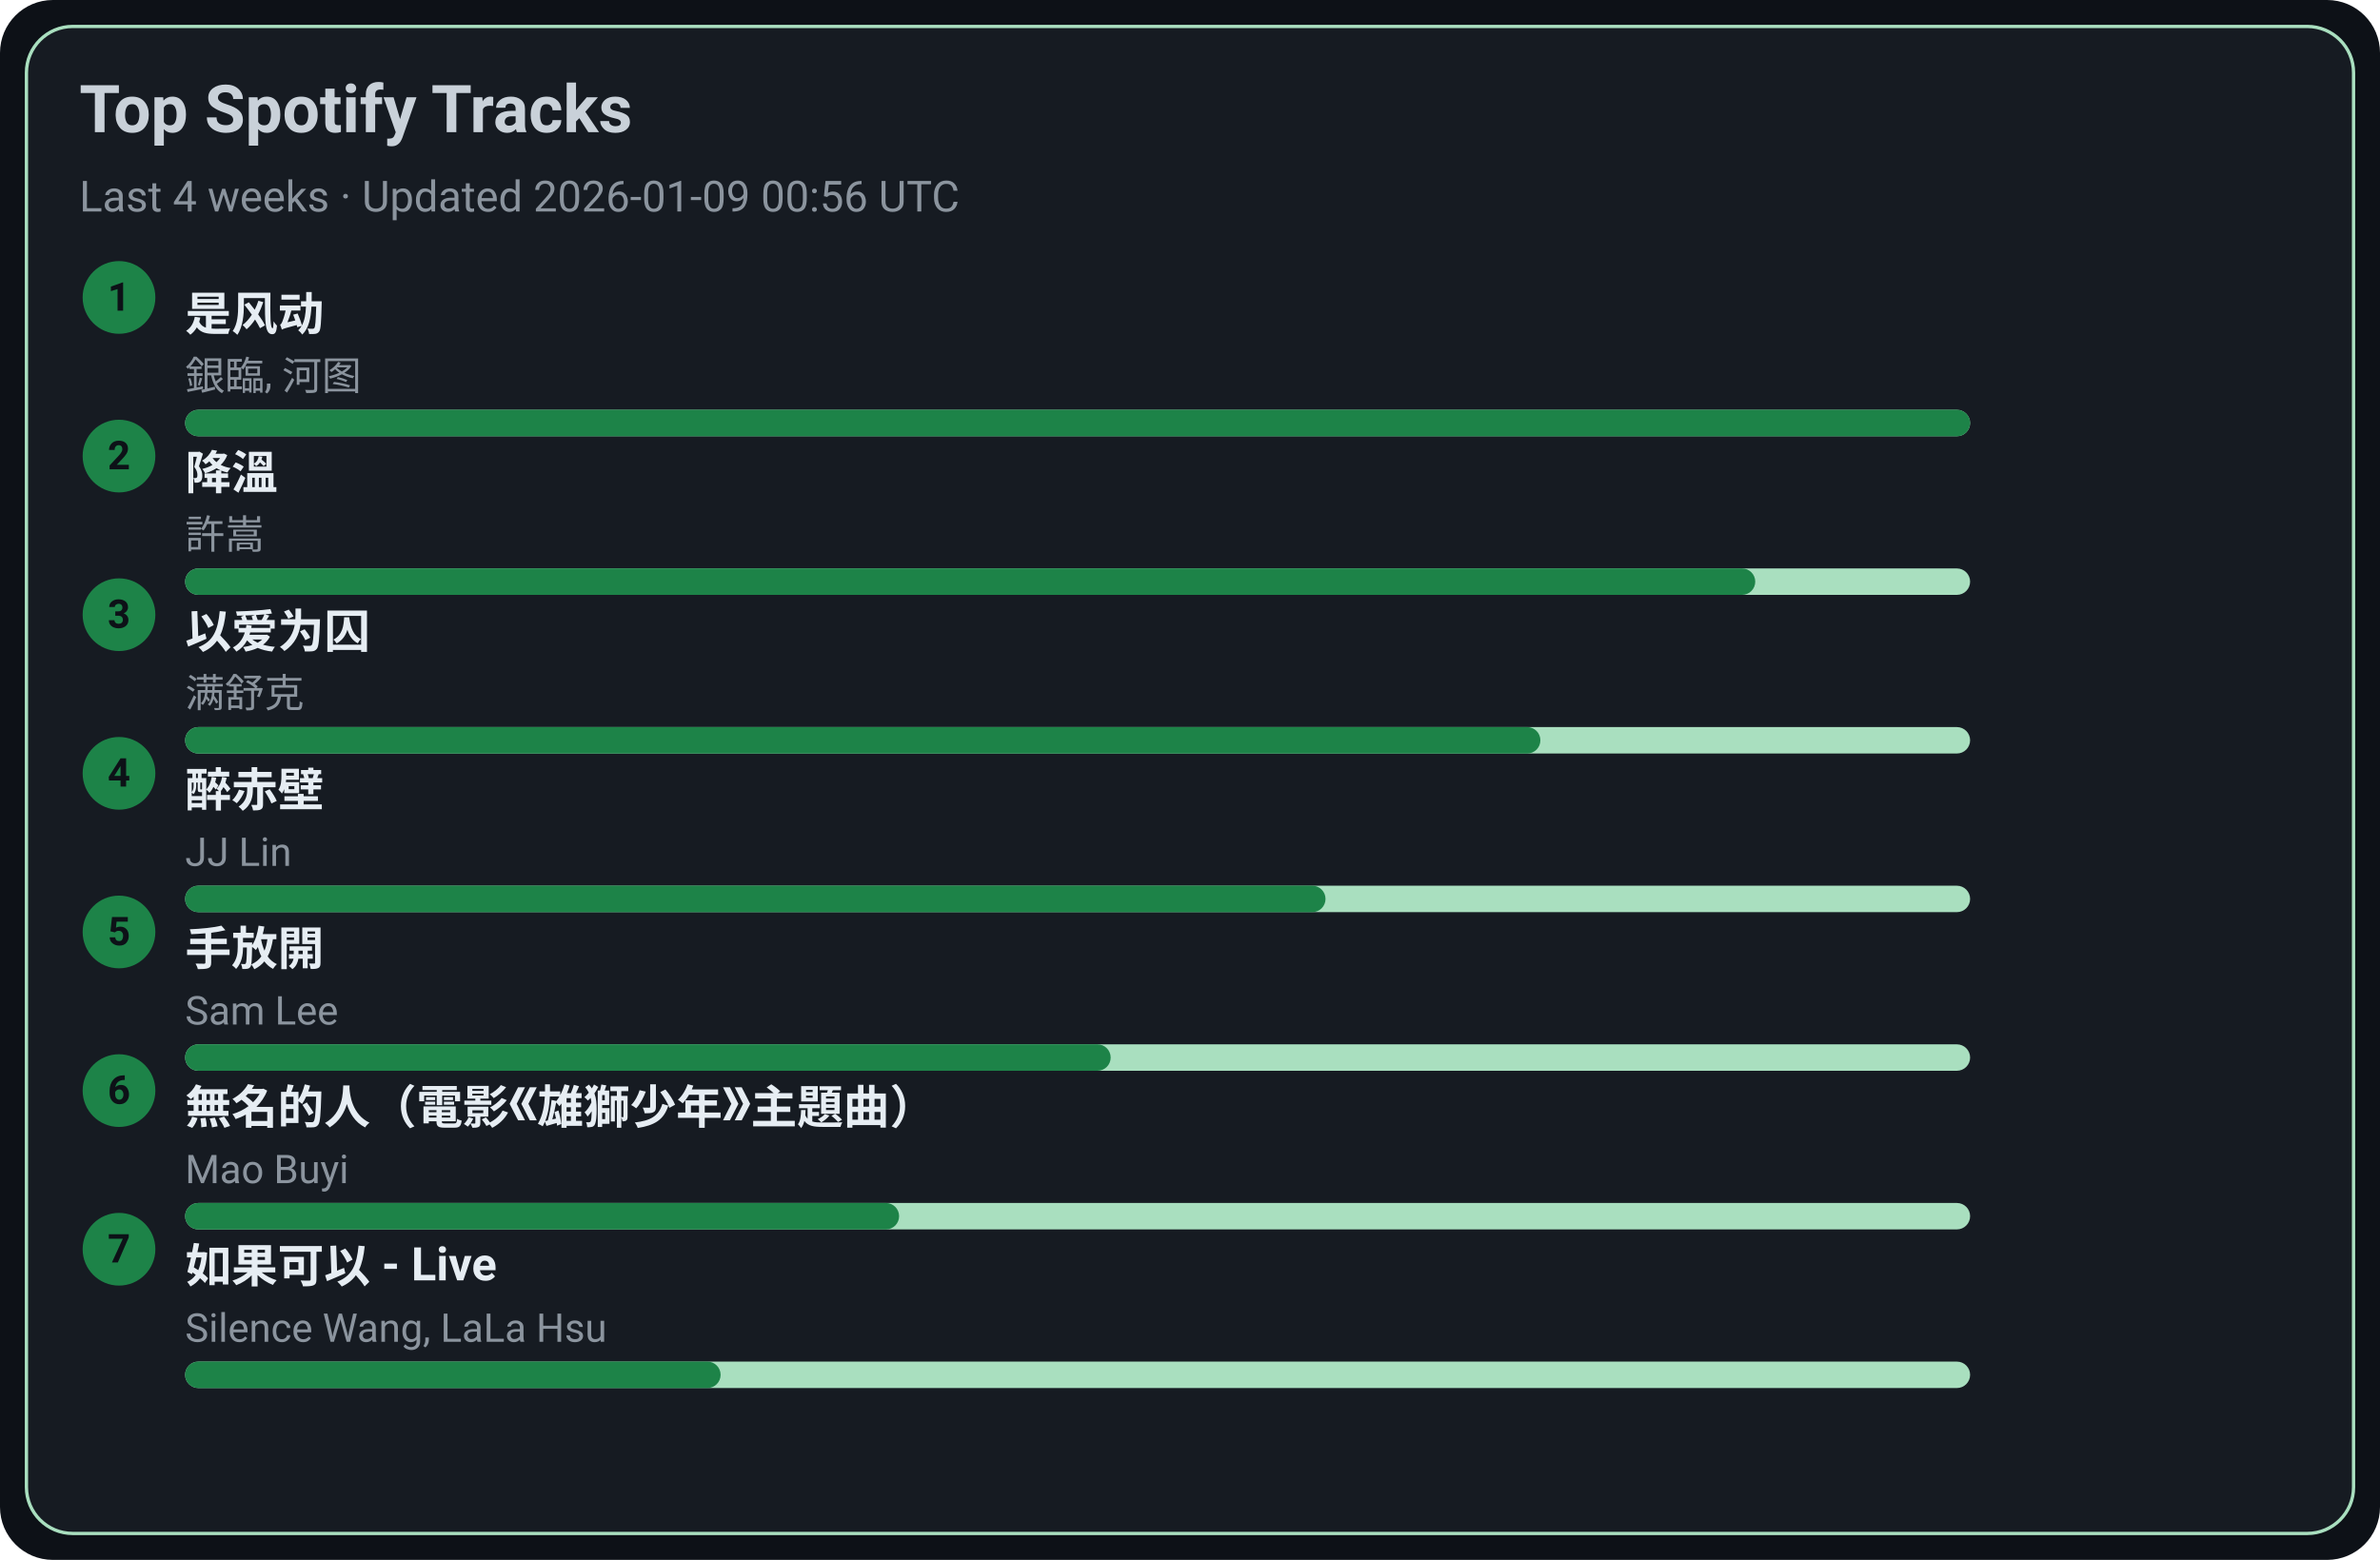
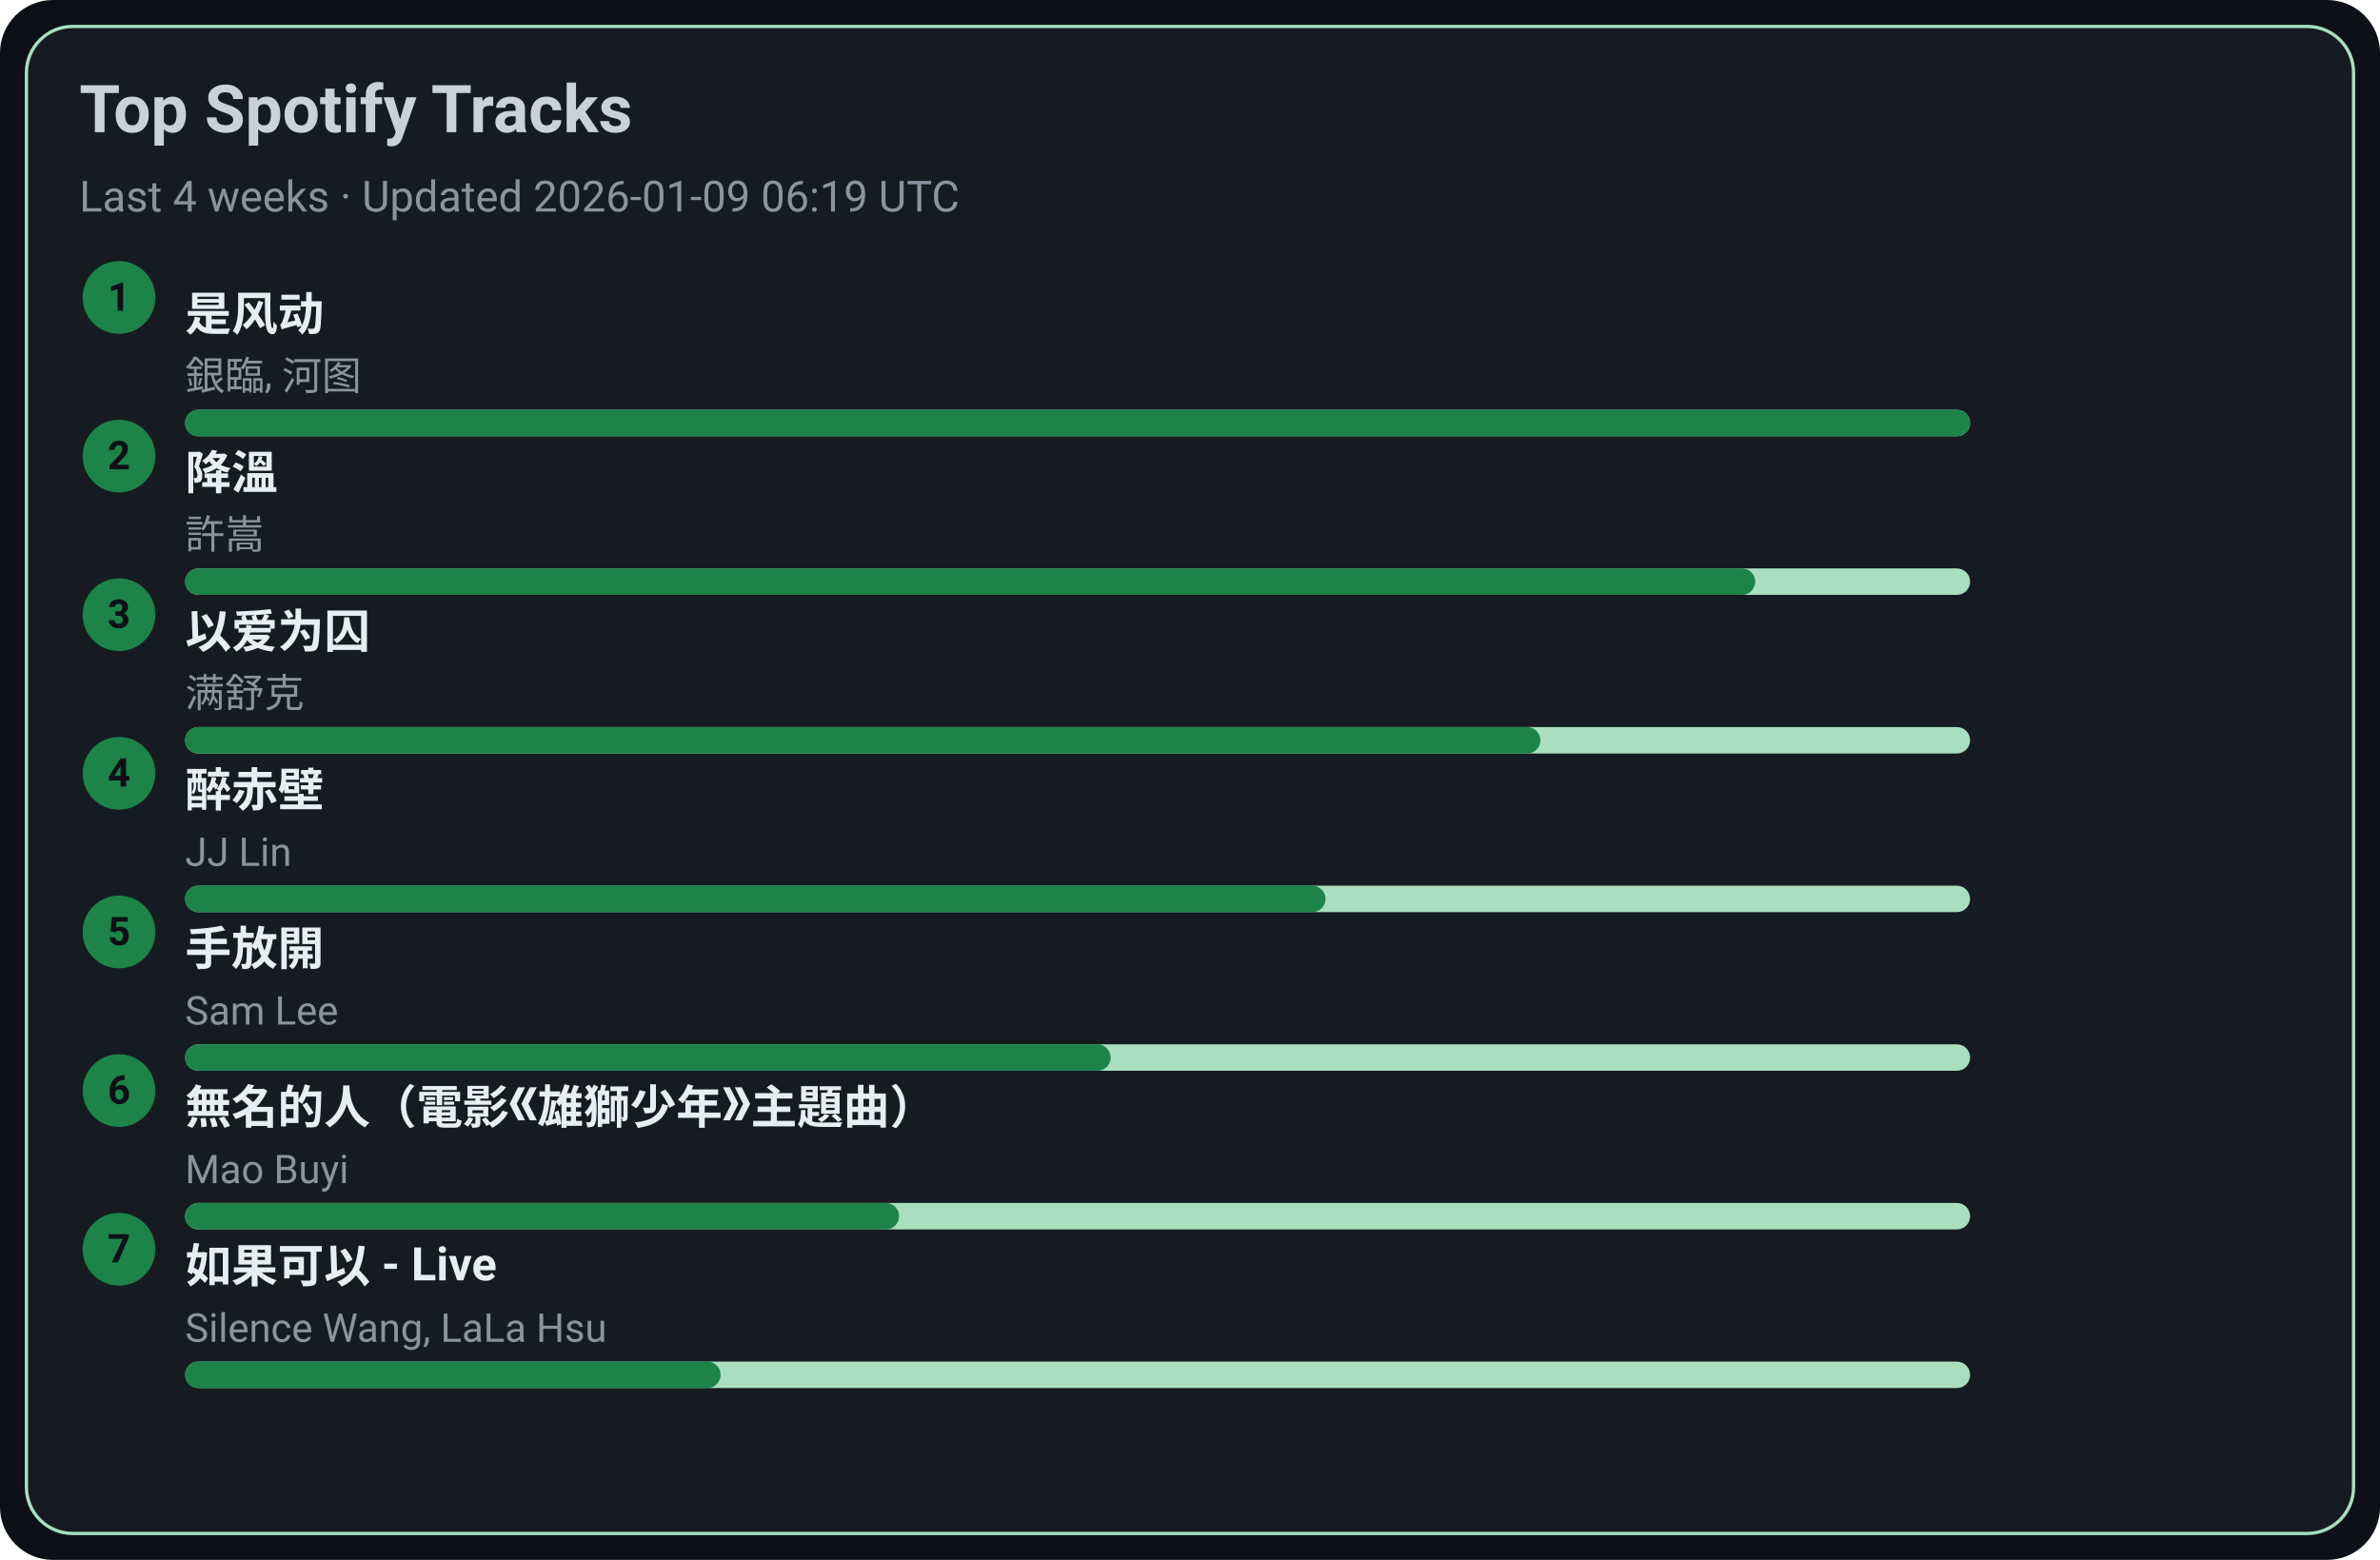
<svg xmlns="http://www.w3.org/2000/svg" width="720" height="472" viewBox="0 0 720 472">
  <style>text{font-family:-apple-system,BlinkMacSystemFont,Segoe UI,Roboto,Ubuntu,Helvetica Neue,Arial,Noto Sans,sans-serif}</style>
  <rect width="720" height="472" rx="16" fill="#0d1117" />
  <rect x="8" y="8" width="704" height="456" rx="14" fill="#161b22" stroke="#A9DFBF" />
  <text x="24" y="40" font-size="20" fill="#c9d1d9" font-weight="600">Top Spotify Tracks</text>
-   <text x="24" y="64" font-size="13" fill="#8b949e">Last 4 weeks · Updated 2026-01-09 00:56 UTC</text>
+   <text x="24" y="64" font-size="13" fill="#8b949e">Last 4 weeks · Updated 2026-01-09 06:19 UTC</text>
  <circle cx="36" cy="90" r="11" fill="#1D8348" />
  <text x="36" y="94" text-anchor="middle" font-size="12" fill="#0d1117" font-weight="700">1</text>
  <a href="https://open.spotify.com/track/3lePQ8c4jq7bTePsXEmslh" target="_blank" rel="noopener noreferrer">
    <text x="56" y="100" font-size="14" fill="#e6edf3" font-weight="600">是风动</text>
  </a>
  <text x="56" y="118" font-size="12" fill="#8b949e">銀臨, 河图</text>
  <rect x="56" y="124" width="540" height="8" rx="4" fill="#A9DFBF" />
  <rect x="56" y="124" width="540" height="8" rx="4" fill="#1D8348" />
  <circle cx="36" cy="138" r="11" fill="#1D8348" />
  <text x="36" y="142" text-anchor="middle" font-size="12" fill="#0d1117" font-weight="700">2</text>
  <a href="https://open.spotify.com/track/2q9uhrOfyOnBa3oWR1PfYT" target="_blank" rel="noopener noreferrer">
    <text x="56" y="148" font-size="14" fill="#e6edf3" font-weight="600">降溫</text>
  </a>
  <text x="56" y="166" font-size="12" fill="#8b949e">許嵩</text>
  <rect x="56" y="172" width="540" height="8" rx="4" fill="#A9DFBF" />
  <rect x="56" y="172" width="475" height="8" rx="4" fill="#1D8348" />
  <circle cx="36" cy="186" r="11" fill="#1D8348" />
  <text x="36" y="190" text-anchor="middle" font-size="12" fill="#0d1117" font-weight="700">3</text>
  <a href="https://open.spotify.com/track/0RW2LEfGQK5BaIho6sSLqf" target="_blank" rel="noopener noreferrer">
    <text x="56" y="196" font-size="14" fill="#e6edf3" font-weight="600">以爱为囚</text>
  </a>
  <text x="56" y="214" font-size="12" fill="#8b949e">满舒克</text>
  <rect x="56" y="220" width="540" height="8" rx="4" fill="#A9DFBF" />
  <rect x="56" y="220" width="410" height="8" rx="4" fill="#1D8348" />
  <circle cx="36" cy="234" r="11" fill="#1D8348" />
  <text x="36" y="238" text-anchor="middle" font-size="12" fill="#0d1117" font-weight="700">4</text>
  <a href="https://open.spotify.com/track/69lAYqbyHL1A0gctdLd9WV" target="_blank" rel="noopener noreferrer">
    <text x="56" y="244" font-size="14" fill="#e6edf3" font-weight="600">醉赤壁</text>
  </a>
  <text x="56" y="262" font-size="12" fill="#8b949e">JJ Lin</text>
  <rect x="56" y="268" width="540" height="8" rx="4" fill="#A9DFBF" />
  <rect x="56" y="268" width="345" height="8" rx="4" fill="#1D8348" />
  <circle cx="36" cy="282" r="11" fill="#1D8348" />
  <text x="36" y="286" text-anchor="middle" font-size="12" fill="#0d1117" font-weight="700">5</text>
  <a href="https://open.spotify.com/track/2Dd9EXYXI2NNrLG61OtWQv" target="_blank" rel="noopener noreferrer">
    <text x="56" y="292" font-size="14" fill="#e6edf3" font-weight="600">手放開</text>
  </a>
  <text x="56" y="310" font-size="12" fill="#8b949e">Sam Lee</text>
  <rect x="56" y="316" width="540" height="8" rx="4" fill="#A9DFBF" />
  <rect x="56" y="316" width="280" height="8" rx="4" fill="#1D8348" />
  <circle cx="36" cy="330" r="11" fill="#1D8348" />
  <text x="36" y="334" text-anchor="middle" font-size="12" fill="#0d1117" font-weight="700">6</text>
  <a href="https://open.spotify.com/track/72kP6AJqsEeSLkO640Tu7F" target="_blank" rel="noopener noreferrer">
    <text x="56" y="340" font-size="14" fill="#e6edf3" font-weight="600">無名的人（電影《雄獅少年》主題曲）</text>
  </a>
  <text x="56" y="358" font-size="12" fill="#8b949e">Mao Buyi</text>
  <rect x="56" y="364" width="540" height="8" rx="4" fill="#A9DFBF" />
  <rect x="56" y="364" width="216" height="8" rx="4" fill="#1D8348" />
  <circle cx="36" cy="378" r="11" fill="#1D8348" />
  <text x="36" y="382" text-anchor="middle" font-size="12" fill="#0d1117" font-weight="700">7</text>
  <a href="https://open.spotify.com/track/6IF65dJzfmPcX7jwDegwoo" target="_blank" rel="noopener noreferrer">
    <text x="56" y="388" font-size="14" fill="#e6edf3" font-weight="600">如果可以 - Live</text>
  </a>
  <text x="56" y="406" font-size="12" fill="#8b949e">Silence Wang, LaLa Hsu</text>
  <rect x="56" y="412" width="540" height="8" rx="4" fill="#A9DFBF" />
  <rect x="56" y="412" width="162" height="8" rx="4" fill="#1D8348" />
</svg>
